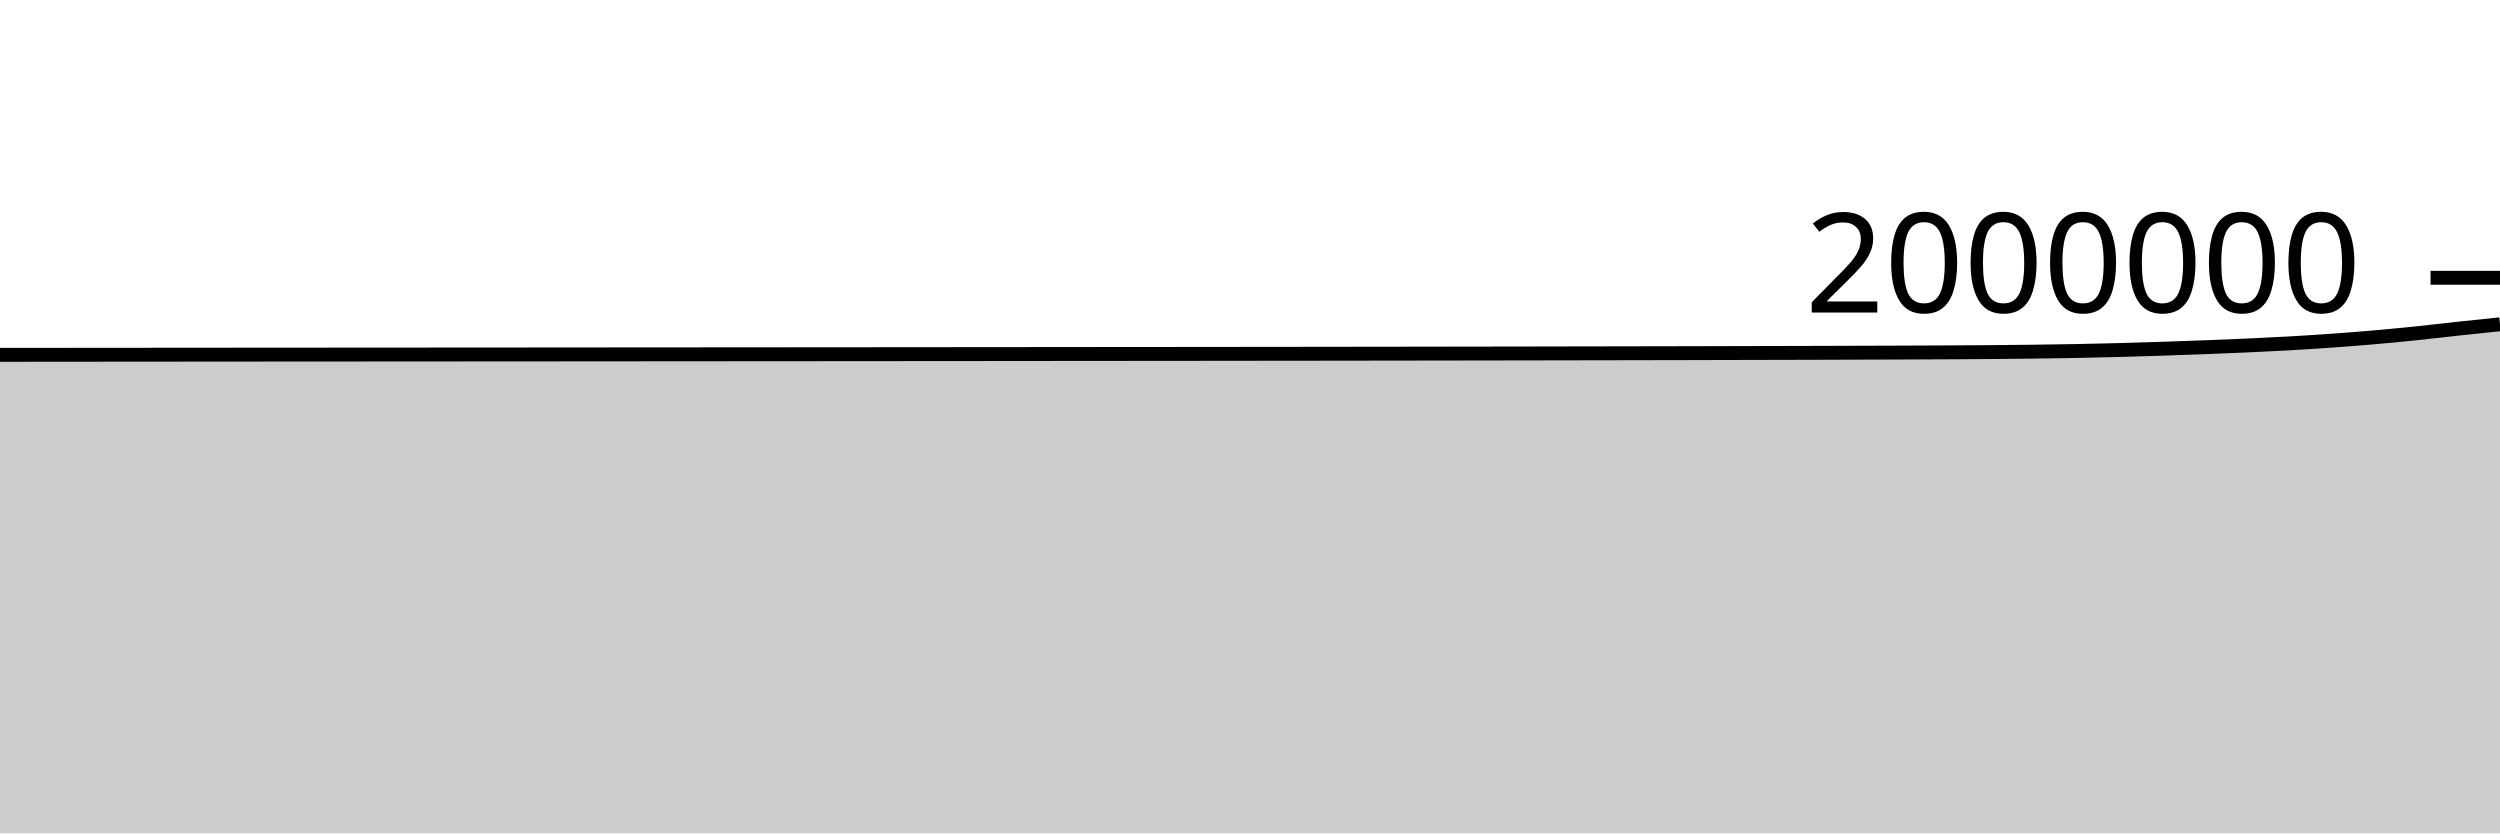
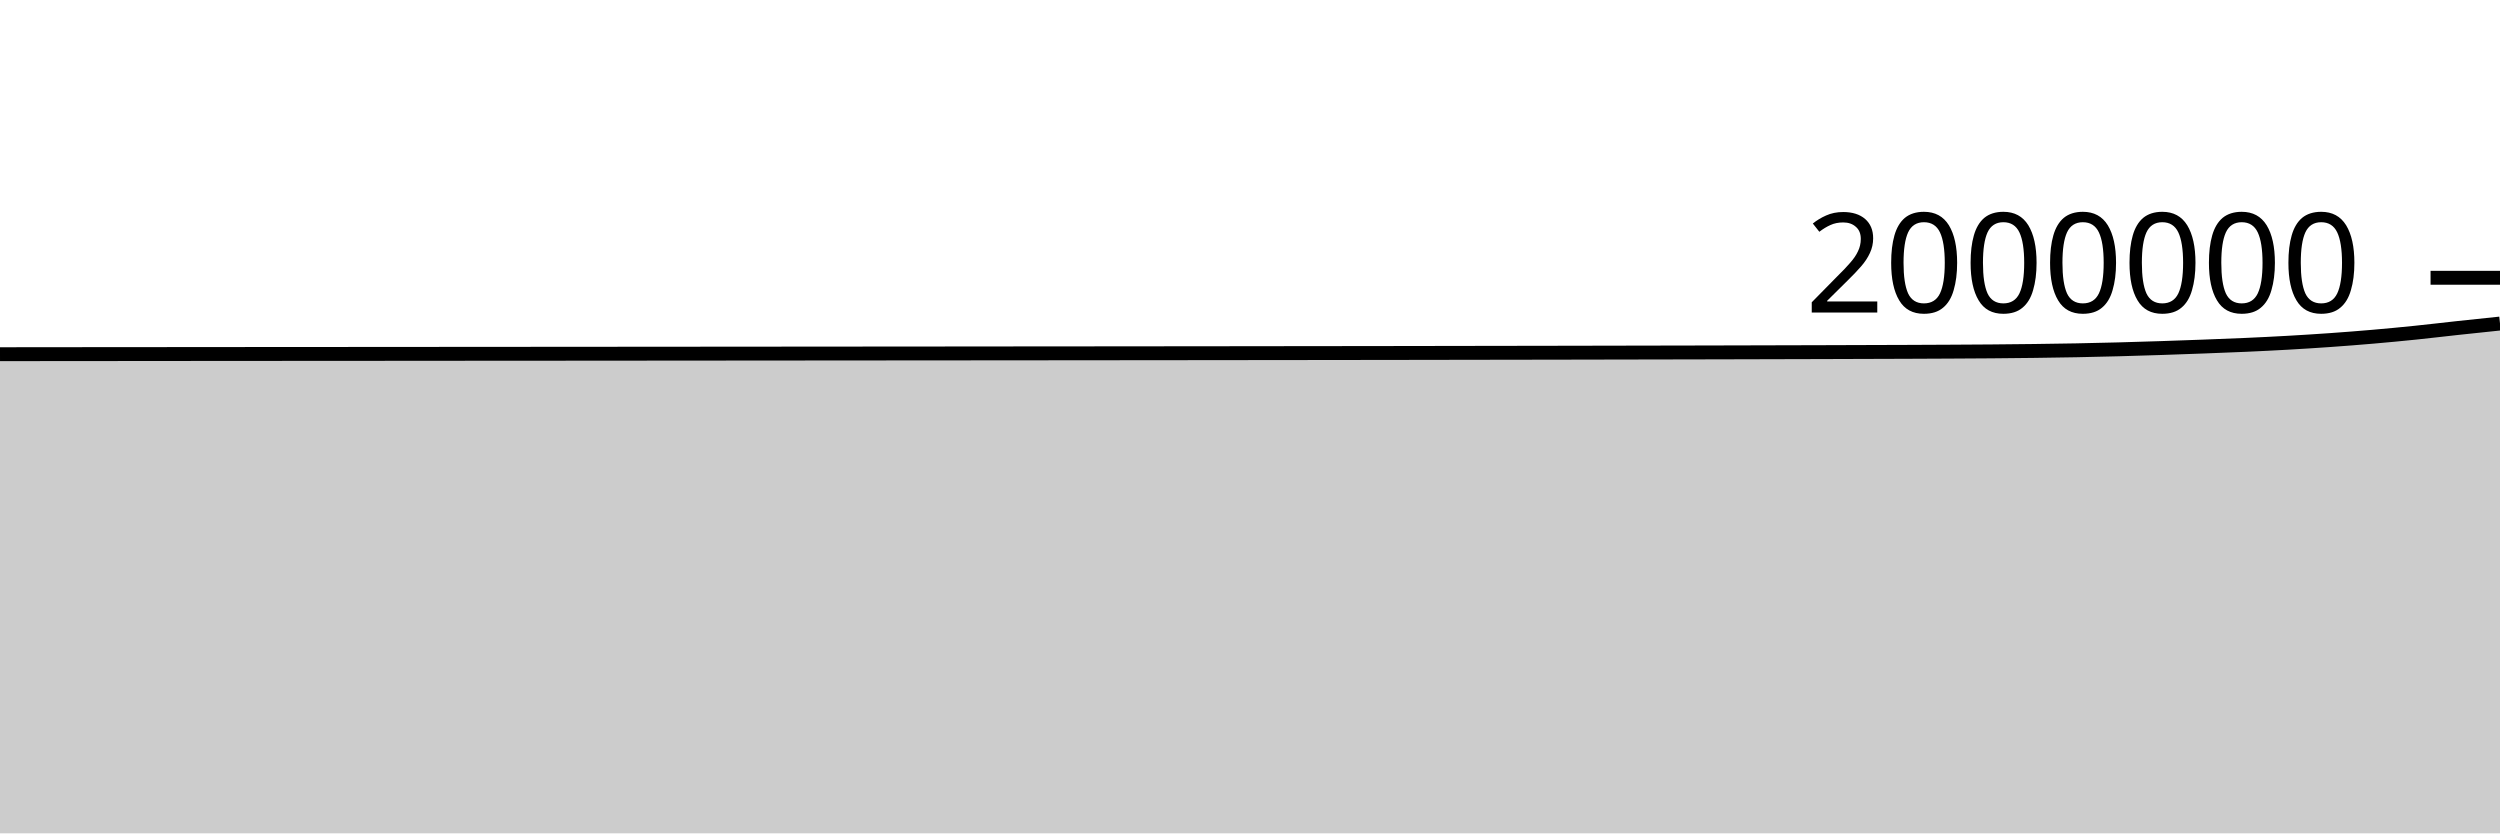
<svg xmlns="http://www.w3.org/2000/svg" viewBox="0 0 180 60">
  <g transform="translate(0,20)">
-     <path class="area" fill="rgba(0, 0, 0, 0.2)" d="M0,5.549C1.017,5.548,2.034,5.547,3.051,5.546C4.068,5.545,5.085,5.544,6.102,5.543C7.119,5.543,8.136,5.542,9.153,5.541C10.169,5.54,11.186,5.539,12.203,5.538C13.22,5.537,14.237,5.536,15.254,5.536C16.271,5.535,17.288,5.534,18.305,5.533C19.322,5.533,20.339,5.532,21.356,5.531C22.373,5.531,23.39,5.53,24.407,5.529C25.424,5.529,26.441,5.528,27.458,5.527C28.475,5.527,29.492,5.526,30.508,5.525C31.525,5.525,32.542,5.524,33.559,5.523C34.576,5.522,35.593,5.522,36.61,5.521C37.627,5.52,38.644,5.519,39.661,5.519C40.678,5.518,41.695,5.517,42.712,5.516C43.729,5.516,44.746,5.515,45.763,5.514C46.78,5.513,47.797,5.512,48.814,5.512C49.831,5.511,50.847,5.51,51.864,5.509C52.881,5.508,53.898,5.508,54.915,5.507C55.932,5.506,56.949,5.505,57.966,5.505C58.983,5.504,60,5.503,61.017,5.502C62.034,5.501,63.051,5.5,64.068,5.5C65.085,5.499,66.102,5.498,67.119,5.497C68.136,5.496,69.153,5.495,70.169,5.495C71.186,5.494,72.203,5.493,73.22,5.492C74.237,5.491,75.254,5.49,76.271,5.489C77.288,5.488,78.305,5.487,79.322,5.486C80.339,5.486,81.356,5.485,82.373,5.484C83.39,5.483,84.407,5.482,85.424,5.481C86.441,5.48,87.458,5.479,88.475,5.478C89.492,5.476,90.508,5.475,91.525,5.474C92.542,5.473,93.559,5.472,94.576,5.471C95.593,5.469,96.61,5.468,97.627,5.467C98.644,5.466,99.661,5.464,100.678,5.463C101.695,5.461,102.712,5.46,103.729,5.458C104.746,5.457,105.763,5.455,106.78,5.454C107.797,5.452,108.814,5.45,109.831,5.449C110.847,5.447,111.864,5.445,112.881,5.443C113.898,5.442,114.915,5.44,115.932,5.438C116.949,5.436,117.966,5.434,118.983,5.432C120,5.43,121.017,5.428,122.034,5.426C123.051,5.423,124.068,5.421,125.085,5.418C126.102,5.416,127.119,5.413,128.136,5.411C129.153,5.408,130.169,5.405,131.186,5.403C132.203,5.4,133.22,5.397,134.237,5.393C135.254,5.39,136.271,5.387,137.288,5.383C138.305,5.379,139.322,5.375,140.339,5.369C141.356,5.364,142.373,5.358,143.39,5.35C144.407,5.342,145.424,5.332,146.441,5.319C147.458,5.306,148.475,5.292,149.492,5.272C150.508,5.253,151.525,5.229,152.542,5.203C153.559,5.176,154.576,5.144,155.593,5.111C156.61,5.078,157.627,5.041,158.644,5.003C159.661,4.965,160.678,4.926,161.695,4.88C162.712,4.835,163.729,4.785,164.746,4.728C165.763,4.67,166.78,4.606,167.797,4.534C168.814,4.462,169.831,4.383,170.847,4.295C171.864,4.207,172.881,4.111,173.898,4.006C174.915,3.902,175.932,3.778,176.949,3.668C177.966,3.558,178.983,3.452,180,3.347L180,40C178.983,40,177.966,40,176.949,40C175.932,40,174.915,40,173.898,40C172.881,40,171.864,40,170.847,40C169.831,40,168.814,40,167.797,40C166.78,40,165.763,40,164.746,40C163.729,40,162.712,40,161.695,40C160.678,40,159.661,40,158.644,40C157.627,40,156.61,40,155.593,40C154.576,40,153.559,40,152.542,40C151.525,40,150.508,40,149.492,40C148.475,40,147.458,40,146.441,40C145.424,40,144.407,40,143.39,40C142.373,40,141.356,40,140.339,40C139.322,40,138.305,40,137.288,40C136.271,40,135.254,40,134.237,40C133.22,40,132.203,40,131.186,40C130.169,40,129.153,40,128.136,40C127.119,40,126.102,40,125.085,40C124.068,40,123.051,40,122.034,40C121.017,40,120,40,118.983,40C117.966,40,116.949,40,115.932,40C114.915,40,113.898,40,112.881,40C111.864,40,110.847,40,109.831,40C108.814,40,107.797,40,106.78,40C105.763,40,104.746,40,103.729,40C102.712,40,101.695,40,100.678,40C99.661,40,98.644,40,97.627,40C96.61,40,95.593,40,94.576,40C93.559,40,92.542,40,91.525,40C90.508,40,89.492,40,88.475,40C87.458,40,86.441,40,85.424,40C84.407,40,83.39,40,82.373,40C81.356,40,80.339,40,79.322,40C78.305,40,77.288,40,76.271,40C75.254,40,74.237,40,73.22,40C72.203,40,71.186,40,70.169,40C69.153,40,68.136,40,67.119,40C66.102,40,65.085,40,64.068,40C63.051,40,62.034,40,61.017,40C60,40,58.983,40,57.966,40C56.949,40,55.932,40,54.915,40C53.898,40,52.881,40,51.864,40C50.847,40,49.831,40,48.814,40C47.797,40,46.78,40,45.763,40C44.746,40,43.729,40,42.712,40C41.695,40,40.678,40,39.661,40C38.644,40,37.627,40,36.61,40C35.593,40,34.576,40,33.559,40C32.542,40,31.525,40,30.508,40C29.492,40,28.475,40,27.458,40C26.441,40,25.424,40,24.407,40C23.39,40,22.373,40,21.356,40C20.339,40,19.322,40,18.305,40C17.288,40,16.271,40,15.254,40C14.237,40,13.22,40,12.203,40C11.186,40,10.169,40,9.153,40C8.136,40,7.119,40,6.102,40C5.085,40,4.068,40,3.051,40C2.034,40,1.017,40,0,40Z" />
-     <path class="line" stroke="black" fill="none" d="M0,5.549C1.017,5.548,2.034,5.547,3.051,5.546C4.068,5.545,5.085,5.544,6.102,5.543C7.119,5.543,8.136,5.542,9.153,5.541C10.169,5.54,11.186,5.539,12.203,5.538C13.22,5.537,14.237,5.536,15.254,5.536C16.271,5.535,17.288,5.534,18.305,5.533C19.322,5.533,20.339,5.532,21.356,5.531C22.373,5.531,23.39,5.53,24.407,5.529C25.424,5.529,26.441,5.528,27.458,5.527C28.475,5.527,29.492,5.526,30.508,5.525C31.525,5.525,32.542,5.524,33.559,5.523C34.576,5.522,35.593,5.522,36.61,5.521C37.627,5.52,38.644,5.519,39.661,5.519C40.678,5.518,41.695,5.517,42.712,5.516C43.729,5.516,44.746,5.515,45.763,5.514C46.78,5.513,47.797,5.512,48.814,5.512C49.831,5.511,50.847,5.51,51.864,5.509C52.881,5.508,53.898,5.508,54.915,5.507C55.932,5.506,56.949,5.505,57.966,5.505C58.983,5.504,60,5.503,61.017,5.502C62.034,5.501,63.051,5.5,64.068,5.5C65.085,5.499,66.102,5.498,67.119,5.497C68.136,5.496,69.153,5.495,70.169,5.495C71.186,5.494,72.203,5.493,73.22,5.492C74.237,5.491,75.254,5.49,76.271,5.489C77.288,5.488,78.305,5.487,79.322,5.486C80.339,5.486,81.356,5.485,82.373,5.484C83.39,5.483,84.407,5.482,85.424,5.481C86.441,5.48,87.458,5.479,88.475,5.478C89.492,5.476,90.508,5.475,91.525,5.474C92.542,5.473,93.559,5.472,94.576,5.471C95.593,5.469,96.61,5.468,97.627,5.467C98.644,5.466,99.661,5.464,100.678,5.463C101.695,5.461,102.712,5.46,103.729,5.458C104.746,5.457,105.763,5.455,106.78,5.454C107.797,5.452,108.814,5.45,109.831,5.449C110.847,5.447,111.864,5.445,112.881,5.443C113.898,5.442,114.915,5.44,115.932,5.438C116.949,5.436,117.966,5.434,118.983,5.432C120,5.43,121.017,5.428,122.034,5.426C123.051,5.423,124.068,5.421,125.085,5.418C126.102,5.416,127.119,5.413,128.136,5.411C129.153,5.408,130.169,5.405,131.186,5.403C132.203,5.4,133.22,5.397,134.237,5.393C135.254,5.39,136.271,5.387,137.288,5.383C138.305,5.379,139.322,5.375,140.339,5.369C141.356,5.364,142.373,5.358,143.39,5.35C144.407,5.342,145.424,5.332,146.441,5.319C147.458,5.306,148.475,5.292,149.492,5.272C150.508,5.253,151.525,5.229,152.542,5.203C153.559,5.176,154.576,5.144,155.593,5.111C156.61,5.078,157.627,5.041,158.644,5.003C159.661,4.965,160.678,4.926,161.695,4.88C162.712,4.835,163.729,4.785,164.746,4.728C165.763,4.67,166.78,4.606,167.797,4.534C168.814,4.462,169.831,4.383,170.847,4.295C171.864,4.207,172.881,4.111,173.898,4.006C174.915,3.902,175.932,3.778,176.949,3.668C177.966,3.558,178.983,3.452,180,3.347" />
+     <path class="area" fill="rgba(0, 0, 0, 0.2)" d="M0,5.502C1.017,5.501,2.034,5.5,3.051,5.499C4.068,5.498,5.085,5.497,6.102,5.496C7.119,5.495,8.136,5.494,9.153,5.494C10.169,5.493,11.186,5.492,12.203,5.491C13.22,5.49,14.237,5.489,15.254,5.488C16.271,5.488,17.288,5.487,18.305,5.486C19.322,5.485,20.339,5.485,21.356,5.484C22.373,5.483,23.39,5.482,24.407,5.482C25.424,5.481,26.441,5.48,27.458,5.48C28.475,5.479,29.492,5.478,30.508,5.478C31.525,5.477,32.542,5.476,33.559,5.475C34.576,5.475,35.593,5.474,36.61,5.473C37.627,5.472,38.644,5.472,39.661,5.471C40.678,5.47,41.695,5.469,42.712,5.469C43.729,5.468,44.746,5.467,45.763,5.466C46.78,5.465,47.797,5.464,48.814,5.464C49.831,5.463,50.847,5.462,51.864,5.461C52.881,5.46,53.898,5.46,54.915,5.459C55.932,5.458,56.949,5.457,57.966,5.456C58.983,5.455,60,5.455,61.017,5.454C62.034,5.453,63.051,5.452,64.068,5.451C65.085,5.45,66.102,5.449,67.119,5.449C68.136,5.448,69.153,5.447,70.169,5.446C71.186,5.445,72.203,5.444,73.22,5.443C74.237,5.442,75.254,5.442,76.271,5.441C77.288,5.44,78.305,5.439,79.322,5.438C80.339,5.437,81.356,5.436,82.373,5.435C83.39,5.434,84.407,5.433,85.424,5.432C86.441,5.431,87.458,5.43,88.475,5.429C89.492,5.427,90.508,5.426,91.525,5.425C92.542,5.424,93.559,5.423,94.576,5.422C95.593,5.42,96.61,5.419,97.627,5.418C98.644,5.416,99.661,5.415,100.678,5.414C101.695,5.412,102.712,5.411,103.729,5.409C104.746,5.408,105.763,5.406,106.78,5.404C107.797,5.403,108.814,5.401,109.831,5.399C110.847,5.397,111.864,5.396,112.881,5.394C113.898,5.392,114.915,5.39,115.932,5.388C116.949,5.386,117.966,5.384,118.983,5.382C120,5.38,121.017,5.378,122.034,5.376C123.051,5.374,124.068,5.371,125.085,5.369C126.102,5.366,127.119,5.364,128.136,5.361C129.153,5.358,130.169,5.355,131.186,5.353C132.203,5.35,133.22,5.347,134.237,5.343C135.254,5.34,136.271,5.337,137.288,5.333C138.305,5.329,139.322,5.325,140.339,5.319C141.356,5.314,142.373,5.308,143.39,5.3C144.407,5.291,145.424,5.282,146.441,5.269C147.458,5.256,148.475,5.241,149.492,5.222C150.508,5.202,151.525,5.179,152.542,5.152C153.559,5.125,154.576,5.094,155.593,5.06C156.61,5.027,157.627,4.991,158.644,4.952C159.661,4.914,160.678,4.876,161.695,4.83C162.712,4.784,163.729,4.735,164.746,4.677C165.763,4.619,166.78,4.555,167.797,4.483C168.814,4.411,169.831,4.332,170.847,4.244C171.864,4.156,172.881,4.06,173.898,3.955C174.915,3.851,175.932,3.727,176.949,3.617C177.966,3.507,178.983,3.401,180,3.295L180,40C178.983,40,177.966,40,176.949,40C175.932,40,174.915,40,173.898,40C172.881,40,171.864,40,170.847,40C169.831,40,168.814,40,167.797,40C166.78,40,165.763,40,164.746,40C163.729,40,162.712,40,161.695,40C160.678,40,159.661,40,158.644,40C157.627,40,156.61,40,155.593,40C154.576,40,153.559,40,152.542,40C151.525,40,150.508,40,149.492,40C148.475,40,147.458,40,146.441,40C145.424,40,144.407,40,143.39,40C142.373,40,141.356,40,140.339,40C139.322,40,138.305,40,137.288,40C136.271,40,135.254,40,134.237,40C133.22,40,132.203,40,131.186,40C130.169,40,129.153,40,128.136,40C127.119,40,126.102,40,125.085,40C124.068,40,123.051,40,122.034,40C121.017,40,120,40,118.983,40C117.966,40,116.949,40,115.932,40C114.915,40,113.898,40,112.881,40C111.864,40,110.847,40,109.831,40C108.814,40,107.797,40,106.78,40C105.763,40,104.746,40,103.729,40C102.712,40,101.695,40,100.678,40C99.661,40,98.644,40,97.627,40C96.61,40,95.593,40,94.576,40C93.559,40,92.542,40,91.525,40C90.508,40,89.492,40,88.475,40C87.458,40,86.441,40,85.424,40C84.407,40,83.39,40,82.373,40C81.356,40,80.339,40,79.322,40C78.305,40,77.288,40,76.271,40C75.254,40,74.237,40,73.22,40C72.203,40,71.186,40,70.169,40C69.153,40,68.136,40,67.119,40C66.102,40,65.085,40,64.068,40C63.051,40,62.034,40,61.017,40C60,40,58.983,40,57.966,40C56.949,40,55.932,40,54.915,40C53.898,40,52.881,40,51.864,40C50.847,40,49.831,40,48.814,40C47.797,40,46.78,40,45.763,40C44.746,40,43.729,40,42.712,40C41.695,40,40.678,40,39.661,40C38.644,40,37.627,40,36.61,40C35.593,40,34.576,40,33.559,40C32.542,40,31.525,40,30.508,40C29.492,40,28.475,40,27.458,40C26.441,40,25.424,40,24.407,40C23.39,40,22.373,40,21.356,40C20.339,40,19.322,40,18.305,40C17.288,40,16.271,40,15.254,40C14.237,40,13.22,40,12.203,40C11.186,40,10.169,40,9.153,40C8.136,40,7.119,40,6.102,40C5.085,40,4.068,40,3.051,40C2.034,40,1.017,40,0,40Z" />
+     <path class="line" stroke="black" fill="none" d="M0,5.502C1.017,5.501,2.034,5.5,3.051,5.499C4.068,5.498,5.085,5.497,6.102,5.496C7.119,5.495,8.136,5.494,9.153,5.494C10.169,5.493,11.186,5.492,12.203,5.491C13.22,5.49,14.237,5.489,15.254,5.488C16.271,5.488,17.288,5.487,18.305,5.486C19.322,5.485,20.339,5.485,21.356,5.484C22.373,5.483,23.39,5.482,24.407,5.482C25.424,5.481,26.441,5.48,27.458,5.48C28.475,5.479,29.492,5.478,30.508,5.478C31.525,5.477,32.542,5.476,33.559,5.475C34.576,5.475,35.593,5.474,36.61,5.473C37.627,5.472,38.644,5.472,39.661,5.471C40.678,5.47,41.695,5.469,42.712,5.469C43.729,5.468,44.746,5.467,45.763,5.466C46.78,5.465,47.797,5.464,48.814,5.464C49.831,5.463,50.847,5.462,51.864,5.461C52.881,5.46,53.898,5.46,54.915,5.459C55.932,5.458,56.949,5.457,57.966,5.456C58.983,5.455,60,5.455,61.017,5.454C62.034,5.453,63.051,5.452,64.068,5.451C65.085,5.45,66.102,5.449,67.119,5.449C68.136,5.448,69.153,5.447,70.169,5.446C71.186,5.445,72.203,5.444,73.22,5.443C74.237,5.442,75.254,5.442,76.271,5.441C77.288,5.44,78.305,5.439,79.322,5.438C80.339,5.437,81.356,5.436,82.373,5.435C83.39,5.434,84.407,5.433,85.424,5.432C86.441,5.431,87.458,5.43,88.475,5.429C89.492,5.427,90.508,5.426,91.525,5.425C92.542,5.424,93.559,5.423,94.576,5.422C95.593,5.42,96.61,5.419,97.627,5.418C98.644,5.416,99.661,5.415,100.678,5.414C101.695,5.412,102.712,5.411,103.729,5.409C104.746,5.408,105.763,5.406,106.78,5.404C107.797,5.403,108.814,5.401,109.831,5.399C110.847,5.397,111.864,5.396,112.881,5.394C113.898,5.392,114.915,5.39,115.932,5.388C116.949,5.386,117.966,5.384,118.983,5.382C120,5.38,121.017,5.378,122.034,5.376C123.051,5.374,124.068,5.371,125.085,5.369C126.102,5.366,127.119,5.364,128.136,5.361C129.153,5.358,130.169,5.355,131.186,5.353C132.203,5.35,133.22,5.347,134.237,5.343C135.254,5.34,136.271,5.337,137.288,5.333C138.305,5.329,139.322,5.325,140.339,5.319C141.356,5.314,142.373,5.308,143.39,5.3C144.407,5.291,145.424,5.282,146.441,5.269C147.458,5.256,148.475,5.241,149.492,5.222C150.508,5.202,151.525,5.179,152.542,5.152C153.559,5.125,154.576,5.094,155.593,5.06C156.61,5.027,157.627,4.991,158.644,4.952C159.661,4.914,160.678,4.876,161.695,4.83C162.712,4.784,163.729,4.735,164.746,4.677C165.763,4.619,166.78,4.555,167.797,4.483C168.814,4.411,169.831,4.332,170.847,4.244C171.864,4.156,172.881,4.06,173.898,3.955C174.915,3.851,175.932,3.727,176.949,3.617C177.966,3.507,178.983,3.401,180,3.295" />
    <path class="axis-ceiling" stroke-width="1" stroke="black" fill="none" d="M175,0L180,0" />
    <text class="axis-ceiling-label" font-family="sans-serif" text-anchor="end" font-size="10px" x="170" y="2.5">2000000</text>
  </g>
</svg>
